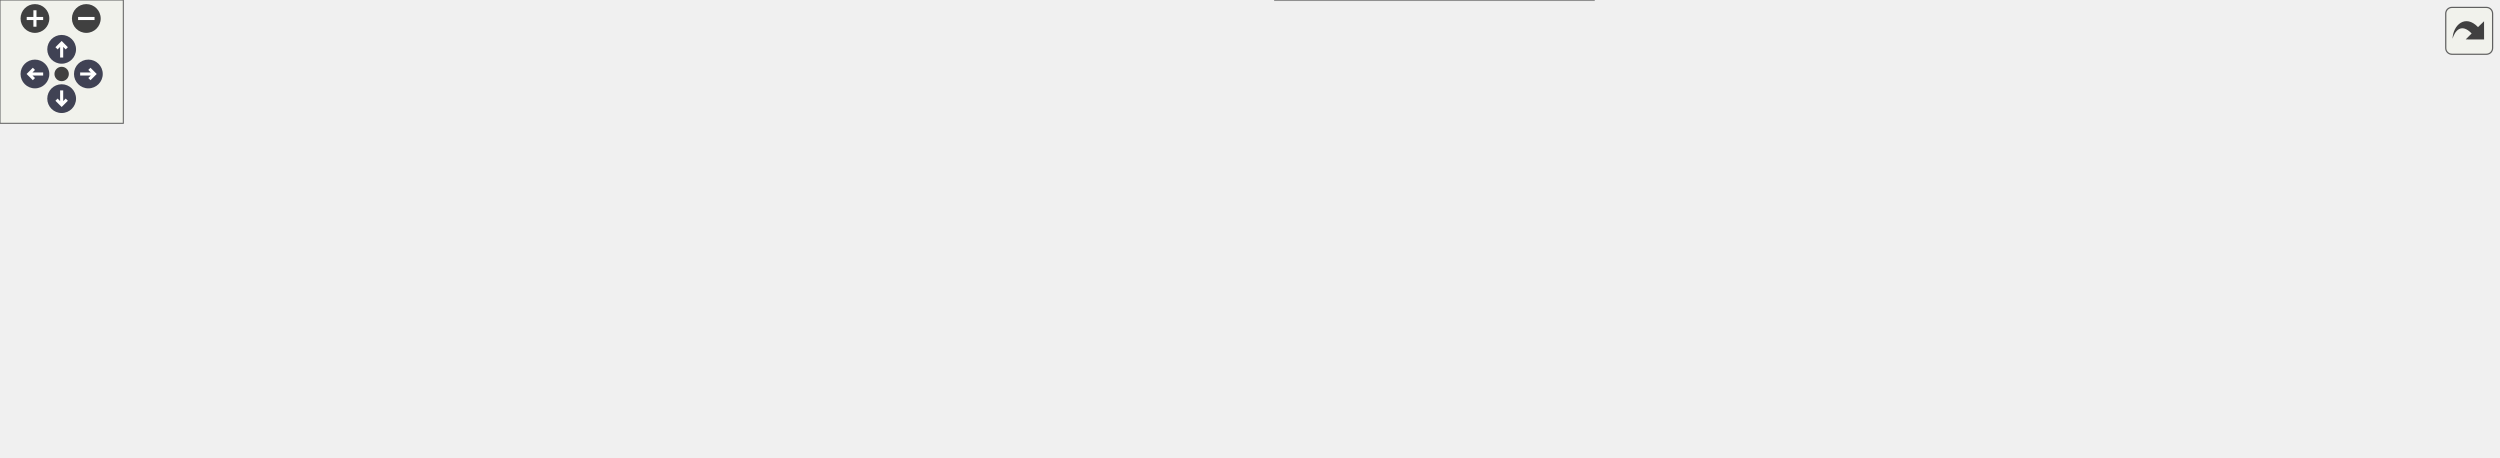
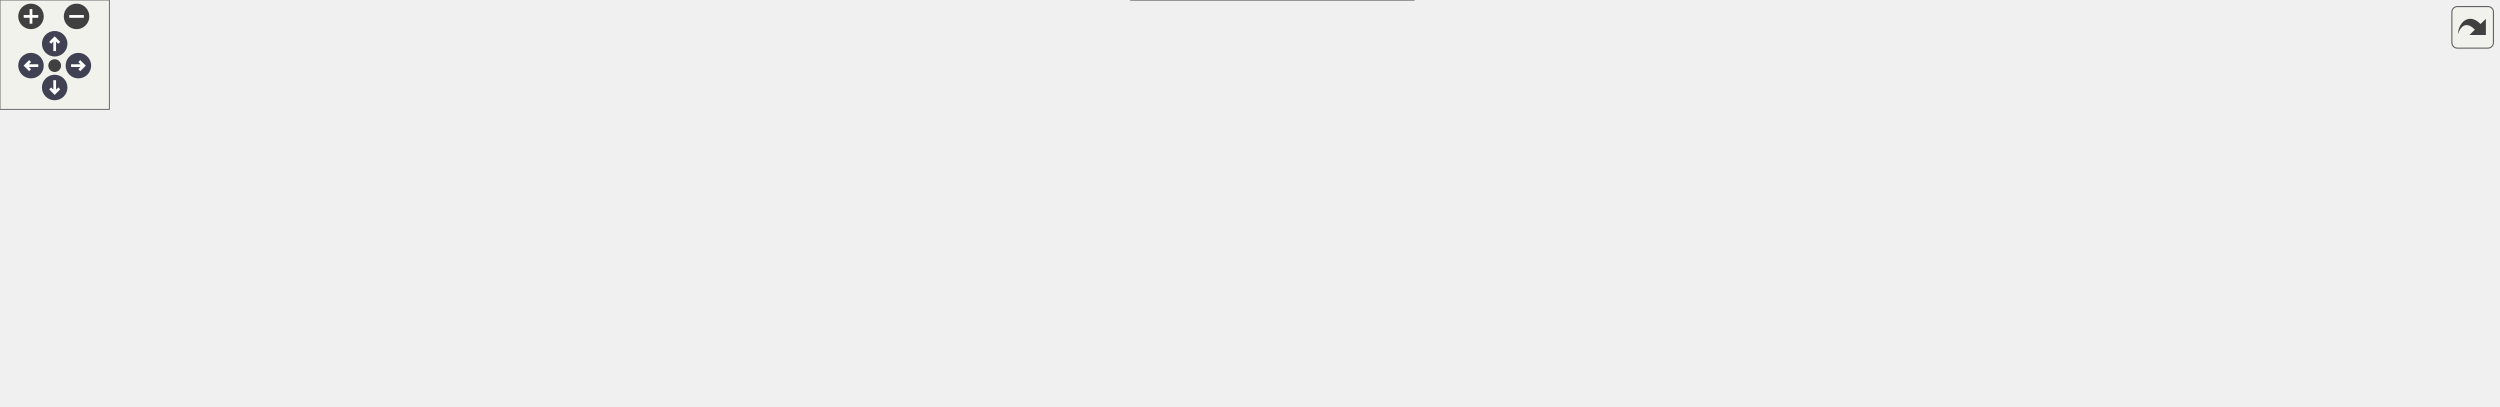
<svg xmlns="http://www.w3.org/2000/svg" xmlns:xlink="http://www.w3.org/1999/xlink" id="main" version="1.1" xml:space="preserve">
  <style type="text/css">
.node, .edge {opacity: 0.7;}
.node.selected, .edge.selected {opacity: 1;}
.edge:hover path { stroke: red; }
.edge:hover polygon { stroke: red; fill: red; }
</style>
  <defs>
    <circle id="rim" cx="0" cy="0" r="7" />
    <circle id="rim2" cx="0" cy="0" r="3.5" />
    <g id="zoomPlus">
      <use xlink:href="#rim" fill="#404040">
        <set attributeName="fill" to="#808080" begin="zoomplus.mouseover" end="zoomplus.mouseout" />
      </use>
      <path d="M-4,0h8M0,-4v8" fill="none" stroke="white" stroke-width="1.5" pointer-events="none" />
    </g>
    <g id="zoomMin">
      <use xlink:href="#rim" fill="#404040">
        <set attributeName="fill" to="#808080" begin="zoomminus.mouseover" end="zoomminus.mouseout" />
      </use>
      <path d="M-4,0h8" fill="none" stroke="white" stroke-width="1.5" pointer-events="none" />
    </g>
    <g id="arrowUp" transform="translate(30 24)">
      <use xlink:href="#rim" />
      <path pointer-events="none" fill="none" stroke="white" stroke-width="1.5" d="M0,-3.0v7 M-2.5,-0.5L0,-3.0L2.5,-0.5" />
    </g>
    <g id="arrowRight" transform="rotate(90) translate(36 -43)">
      <use xlink:href="#rim" />
      <path pointer-events="none" fill="none" stroke="white" stroke-width="1.5" d="M0,-3.0v7 M-2.5,-0.5L0,-3.0L2.5,-0.5" />
    </g>
    <g id="arrowDown" transform="rotate(180) translate(-30 -48)">
      <use xlink:href="#rim" />
      <path pointer-events="none" fill="none" stroke="white" stroke-width="1.5" d="M0,-3.0v7 M-2.5,-0.5L0,-3.0L2.5,-0.5" />
    </g>
    <g id="arrowLeft" transform="rotate(270) translate(-36 17)">
      <use xlink:href="#rim" />
      <path pointer-events="none" fill="none" stroke="white" stroke-width="1.5" d="M0,-3.0v7 M-2.5,-0.5L0,-3.0L2.5,-0.5" />
    </g>
    <g id="resetDef">
      <use xlink:href="#rim2" fill="#404040">
        <set attributeName="fill" to="#808080" begin="reset.mouseover" end="reset.mouseout" />
      </use>
    </g>
  </defs>
  <svg id="graph" class="graph">
    <g id="viewport">
      <g id="Node000001" class="node">
        <g id="a_Node000001">
          <a xlink:title=" ">
            <polygon fill="#999999" stroke="#666666" points="272.5,-162 137.5,-162 137.5,-132 272.5,-132 272.5,-162" />
            <text text-anchor="start" x="145.5" y="-150" font-family="Helvetica,sans-Serif" font-size="10.00">src/platforms/stub</text>
            <text text-anchor="middle" x="205" y="-139" font-family="Helvetica,sans-Serif" font-size="10.00">/core/assertion_stub.cpp</text>
          </a>
        </g>
      </g>
      <g id="Node000002" class="node">
        <g id="a_Node000002">
          <a xlink:title=" ">
            <polygon fill="#e0e0e0" stroke="#999999" points="177,-96 131,-96 131,-77 177,-77 177,-96" />
            <text text-anchor="middle" x="154" y="-84" font-family="Helvetica,sans-Serif" font-size="10.00">cstdio</text>
          </a>
        </g>
      </g>
      <g id="edge1_Node000001_Node000002" class="edge">
        <g id="a_edge1_Node000001_Node000002">
          <a xlink:title=" ">
            <path fill="none" stroke="#63b8ff" d="M192.65,-131.84C185.33,-123.43 176,-112.74 168.35,-103.96" />
            <polygon fill="#63b8ff" stroke="#63b8ff" points="170.85,-101.5 161.64,-96.27 165.58,-106.1 170.85,-101.5" />
          </a>
        </g>
      </g>
      <g id="Node000003" class="node">
        <g id="a_Node000003">
          <a xlink:title=" ">
            <polygon fill="#e0e0e0" stroke="#999999" points="44,-30 0,-30 0,-11 44,-11 44,-30" />
            <text text-anchor="middle" x="22" y="-18" font-family="Helvetica,sans-Serif" font-size="10.00">string</text>
          </a>
        </g>
      </g>
      <g id="edge2_Node000001_Node000003" class="edge">
        <g id="a_edge2_Node000001_Node000003">
          <a xlink:title=" ">
            <path fill="none" stroke="#63b8ff" d="M205.03,-131.81C204.27,-116.24 200.62,-91.55 186,-77 142.6,-33.79 109.09,-65.57 53,-41 49.47,-39.45 45.88,-37.55 42.45,-35.54" />
            <polygon fill="#63b8ff" stroke="#63b8ff" points="44.23,-32.53 33.9,-30.16 40.5,-38.45 44.23,-32.53" />
          </a>
        </g>
      </g>
      <g id="Node000004" class="node">
        <g id="a_Node000004">
          <a xlink:href="../../da/d47/core_8hpp.html" target="_top" xlink:title=" ">
-             <polygon fill="white" stroke="#666666" points="476.5,-96 417.5,-96 417.5,-77 476.5,-77 476.5,-96" />
-             <text text-anchor="middle" x="447" y="-84" font-family="Helvetica,sans-Serif" font-size="10.00">core.hpp</text>
+             <polygon fill="white" stroke="#666666" points="510.5,-96 451.5,-96 451.5,-77 510.5,-77 510.5,-96" />
+             <text text-anchor="middle" x="481" y="-84" font-family="Helvetica,sans-Serif" font-size="10.00">core.hpp</text>
          </a>
        </g>
      </g>
      <g id="edge3_Node000001_Node000004" class="edge">
        <g id="a_edge3_Node000001_Node000004">
          <a xlink:title=" ">
-             <path fill="none" stroke="#63b8ff" d="M262.97,-131.99C307.73,-121.17 368.46,-106.49 407.7,-97" />
-             <polygon fill="#63b8ff" stroke="#63b8ff" points="408.53,-100.4 417.43,-94.65 406.89,-93.6 408.53,-100.4" />
+             <path fill="none" stroke="#63b8ff" d="M271.11,-131.99C324.22,-120.73 397.05,-105.29 441.47,-95.88" />
+             <polygon fill="#63b8ff" stroke="#63b8ff" points="442.25,-99.29 451.31,-93.79 440.8,-92.44 442.25,-99.29" />
          </a>
        </g>
      </g>
      <g id="edge11_Node000004_Node000003" class="edge">
        <g id="a_edge11_Node000004_Node000003">
          <a xlink:title=" ">
-             <path fill="none" stroke="#63b8ff" d="M417.48,-83.87C337.91,-79.22 120.48,-64.64 53,-41 49.06,-39.62 45.11,-37.67 41.4,-35.52" />
-             <polygon fill="#63b8ff" stroke="#63b8ff" points="43.16,-32.49 32.85,-30.03 39.37,-38.38 43.16,-32.49" />
+             <path fill="none" stroke="#63b8ff" d="M451.39,-84.17C367.08,-80.11 127.06,-66.58 53,-41 49.06,-39.64 45.1,-37.69 41.39,-35.55" />
+             <polygon fill="#63b8ff" stroke="#63b8ff" points="43.15,-32.52 32.85,-30.05 39.36,-38.41 43.15,-32.52" />
          </a>
        </g>
      </g>
      <g id="Node000005" class="node">
        <g id="a_Node000005">
          <a xlink:title=" ">
            <polygon fill="#e0e0e0" stroke="#999999" points="126,-30 62,-30 62,-11 126,-11 126,-30" />
            <text text-anchor="middle" x="94" y="-18" font-family="Helvetica,sans-Serif" font-size="10.00">algorithm</text>
          </a>
        </g>
      </g>
      <g id="edge4_Node000004_Node000005" class="edge">
        <g id="a_edge4_Node000004_Node000005">
          <a xlink:title=" ">
-             <path fill="none" stroke="#63b8ff" d="M417.11,-84.23C360.79,-81.19 235.58,-71.32 135,-41 129.43,-39.32 123.67,-36.99 118.29,-34.53" />
-             <polygon fill="#63b8ff" stroke="#63b8ff" points="119.66,-31.3 109.13,-30.05 116.58,-37.59 119.66,-31.3" />
+             <path fill="none" stroke="#63b8ff" d="M451.19,-84.81C390.48,-82.74 248.6,-74.4 135,-41 129.42,-39.36 123.66,-37.05 118.27,-34.58" />
+             <polygon fill="#63b8ff" stroke="#63b8ff" points="119.64,-31.36 109.12,-30.1 116.56,-37.64 119.64,-31.36" />
          </a>
        </g>
      </g>
      <g id="Node000006" class="node">
        <g id="a_Node000006">
          <a xlink:title=" ">
            <polygon fill="#e0e0e0" stroke="#999999" points="186,-30 144,-30 144,-11 186,-11 186,-30" />
            <text text-anchor="middle" x="165" y="-18" font-family="Helvetica,sans-Serif" font-size="10.00">array</text>
          </a>
        </g>
      </g>
      <g id="edge5_Node000004_Node000006" class="edge">
        <g id="a_edge5_Node000004_Node000006">
          <a xlink:title=" ">
-             <path fill="none" stroke="#63b8ff" d="M417.24,-84.09C369.01,-80.96 271.46,-71.15 195,-41 191.38,-39.57 187.73,-37.67 184.29,-35.62" />
-             <polygon fill="#63b8ff" stroke="#63b8ff" points="186.09,-32.62 175.81,-30.05 182.24,-38.47 186.09,-32.62" />
+             <path fill="none" stroke="#63b8ff" d="M451.13,-84.94C397.92,-83.06 283.94,-75.02 195,-41 191.36,-39.61 187.71,-37.73 184.26,-35.68" />
+             <polygon fill="#63b8ff" stroke="#63b8ff" points="186.06,-32.68 175.79,-30.11 182.22,-38.53 186.06,-32.68" />
          </a>
        </g>
      </g>
      <g id="Node000007" class="node">
        <g id="a_Node000007">
          <a xlink:title=" ">
            <polygon fill="#e0e0e0" stroke="#999999" points="264,-30 204,-30 204,-11 264,-11 264,-30" />
            <text text-anchor="middle" x="234" y="-18" font-family="Helvetica,sans-Serif" font-size="10.00">concepts</text>
          </a>
        </g>
      </g>
      <g id="edge6_Node000004_Node000007" class="edge">
        <g id="a_edge6_Node000004_Node000007">
          <a xlink:title=" ">
-             <path fill="none" stroke="#63b8ff" d="M417.48,-79.96C382.39,-72.91 322.37,-59.42 273,-41 268.2,-39.21 263.21,-37 258.47,-34.72" />
-             <polygon fill="#63b8ff" stroke="#63b8ff" points="259.73,-31.44 249.22,-30.06 256.57,-37.69 259.73,-31.44" />
+             <path fill="none" stroke="#63b8ff" d="M451.42,-81.58C410.5,-75.62 334.68,-62.63 273,-41 267.95,-39.23 262.72,-36.95 257.78,-34.58" />
+             <polygon fill="#63b8ff" stroke="#63b8ff" points="259.3,-31.42 248.8,-30.01 256.13,-37.66 259.3,-31.42" />
          </a>
        </g>
      </g>
      <g id="Node000008" class="node">
        <g id="a_Node000008">
          <a xlink:title=" ">
            <polygon fill="#e0e0e0" stroke="#999999" points="335.5,-30 282.5,-30 282.5,-11 335.5,-11 335.5,-30" />
            <text text-anchor="middle" x="309" y="-18" font-family="Helvetica,sans-Serif" font-size="10.00">cstddef</text>
          </a>
        </g>
      </g>
      <g id="edge7_Node000004_Node000008" class="edge">
        <g id="a_edge7_Node000004_Node000008">
          <a xlink:title=" ">
-             <path fill="none" stroke="#63b8ff" d="M426.06,-76.98C405.27,-68.37 372.61,-54.47 345,-41 341.12,-39.11 337.05,-37.01 333.11,-34.92" />
-             <polygon fill="#63b8ff" stroke="#63b8ff" points="334.73,-31.82 324.27,-30.14 331.4,-37.98 334.73,-31.82" />
+             <path fill="none" stroke="#63b8ff" d="M451.25,-77.45C423.31,-69.49 380.6,-56.32 345,-41 340.89,-39.23 336.62,-37.15 332.52,-35.02" />
+             <polygon fill="#63b8ff" stroke="#63b8ff" points="333.87,-31.77 323.42,-30.08 330.54,-37.93 333.87,-31.77" />
          </a>
        </g>
      </g>
      <g id="Node000009" class="node">
        <g id="a_Node000009">
          <a xlink:title=" ">
            <polygon fill="#e0e0e0" stroke="#999999" points="404,-30 354,-30 354,-11 404,-11 404,-30" />
            <text text-anchor="middle" x="379" y="-18" font-family="Helvetica,sans-Serif" font-size="10.00">cstdint</text>
          </a>
        </g>
      </g>
      <g id="edge8_Node000004_Node000009" class="edge">
        <g id="a_edge8_Node000004_Node000009">
          <a xlink:title=" ">
-             <path fill="none" stroke="#63b8ff" d="M437.83,-76.87C427.14,-66.81 409.26,-49.98 396.01,-37.51" />
-             <polygon fill="#63b8ff" stroke="#63b8ff" points="398.14,-34.71 388.46,-30.41 393.35,-39.81 398.14,-34.71" />
+             <path fill="none" stroke="#63b8ff" d="M467.24,-76.87C450.36,-66.28 421.51,-48.17 401.41,-35.56" />
+             <polygon fill="#63b8ff" stroke="#63b8ff" points="403.19,-32.55 392.86,-30.2 399.47,-38.48 403.19,-32.55" />
          </a>
        </g>
      </g>
      <g id="Node000010" class="node">
        <g id="a_Node000010">
          <a xlink:title=" ">
            <polygon fill="#e0e0e0" stroke="#999999" points="472,-30 422,-30 422,-11 472,-11 472,-30" />
            <text text-anchor="middle" x="447" y="-18" font-family="Helvetica,sans-Serif" font-size="10.00">cstring</text>
          </a>
        </g>
      </g>
      <g id="edge9_Node000004_Node000010" class="edge">
        <g id="a_edge9_Node000004_Node000010">
          <a xlink:title=" ">
-             <path fill="none" stroke="#63b8ff" d="M447,-76.87C447,-67.66 447,-52.79 447,-40.77" />
-             <polygon fill="#63b8ff" stroke="#63b8ff" points="450.5,-40.41 447,-30.41 443.5,-40.41 450.5,-40.41" />
+             <path fill="none" stroke="#63b8ff" d="M476.41,-76.87C471.32,-67.28 462.96,-51.55 456.46,-39.3" />
+             <polygon fill="#63b8ff" stroke="#63b8ff" points="459.51,-37.59 451.73,-30.41 453.33,-40.88 459.51,-37.59" />
          </a>
        </g>
      </g>
      <g id="Node000011" class="node">
        <g id="a_Node000011">
          <a xlink:title=" ">
            <polygon fill="#e0e0e0" stroke="#999999" points="539.5,-30 490.5,-30 490.5,-11 539.5,-11 539.5,-30" />
            <text text-anchor="middle" x="515" y="-18" font-family="Helvetica,sans-Serif" font-size="10.00">cuchar</text>
          </a>
        </g>
      </g>
      <g id="edge10_Node000004_Node000011" class="edge">
        <g id="a_edge10_Node000004_Node000011">
          <a xlink:title=" ">
-             <path fill="none" stroke="#63b8ff" d="M456.17,-76.87C466.86,-66.81 484.74,-49.98 497.99,-37.51" />
-             <polygon fill="#63b8ff" stroke="#63b8ff" points="500.65,-39.81 505.54,-30.41 495.86,-34.71 500.65,-39.81" />
+             <path fill="none" stroke="#63b8ff" d="M485.59,-76.87C490.68,-67.28 499.04,-51.55 505.54,-39.3" />
+             <polygon fill="#63b8ff" stroke="#63b8ff" points="508.67,-40.88 510.27,-30.41 502.49,-37.59 508.67,-40.88" />
          </a>
        </g>
      </g>
      <g id="Node000012" class="node">
        <g id="a_Node000012">
          <a xlink:title=" ">
            <polygon fill="#e0e0e0" stroke="#999999" points="602.5,-30 557.5,-30 557.5,-11 602.5,-11 602.5,-30" />
            <text text-anchor="middle" x="580" y="-18" font-family="Helvetica,sans-Serif" font-size="10.00">utility</text>
          </a>
        </g>
      </g>
      <g id="edge12_Node000004_Node000012" class="edge">
        <g id="a_edge12_Node000004_Node000012">
          <a xlink:title=" ">
-             <path fill="none" stroke="#63b8ff" d="M469.34,-76.88C490.31,-68.53 522.36,-55.09 549,-41 552.19,-39.31 555.49,-37.42 558.69,-35.49" />
-             <polygon fill="#63b8ff" stroke="#63b8ff" points="560.67,-38.38 567.28,-30.1 556.95,-32.44 560.67,-38.38" />
+             <path fill="none" stroke="#63b8ff" d="M494.35,-76.87C510.66,-66.32 538.49,-48.34 557.99,-35.73" />
+             <polygon fill="#63b8ff" stroke="#63b8ff" points="560.05,-38.57 566.54,-30.2 556.25,-32.69 560.05,-38.57" />
          </a>
        </g>
      </g>
      <g id="Node000013" class="node">
        <g id="a_Node000013">
          <a xlink:href="../../dd/d9e/linux_2platform__config_8hpp.html" target="_top" xlink:title="additional linux platform header">
            <polygon fill="white" stroke="#666666" points="775.5,-41 620.5,-41 620.5,0 775.5,0 775.5,-41" />
            <text text-anchor="start" x="628.5" y="-29" font-family="Helvetica,sans-Serif" font-size="10.00">/home/runner/work/toygine2</text>
            <text text-anchor="start" x="628.5" y="-18" font-family="Helvetica,sans-Serif" font-size="10.00">/toygine2/src/platforms</text>
            <text text-anchor="middle" x="698" y="-7" font-family="Helvetica,sans-Serif" font-size="10.00">/linux/platform_config.hpp</text>
          </a>
        </g>
      </g>
      <g id="edge13_Node000004_Node000013" class="edge">
        <g id="a_edge13_Node000004_Node000013">
          <a xlink:title=" ">
-             <path fill="none" stroke="#63b8ff" d="M476.78,-77.91C509.82,-69.48 564.64,-55.5 611.44,-43.57" />
-             <polygon fill="#63b8ff" stroke="#63b8ff" points="612.47,-46.92 621.3,-41.06 610.74,-40.14 612.47,-46.92" />
+             <path fill="none" stroke="#63b8ff" d="M510.27,-76.87C538.85,-68.44 583.56,-55.25 622.18,-43.86" />
+             <polygon fill="#63b8ff" stroke="#63b8ff" points="623.25,-47.19 631.85,-41.01 621.27,-40.48 623.25,-47.19" />
          </a>
        </g>
      </g>
      <g id="Node000014" class="node">
        <g id="a_Node000014">
-           <a xlink:href="../../d0/d46/fix__string_8hpp.html" target="_top" xlink:title="Template string class with fixed-size character buffer.">
-             <polygon fill="white" stroke="#666666" points="900.5,-30 793.5,-30 793.5,-11 900.5,-11 900.5,-30" />
-             <text text-anchor="middle" x="847" y="-18" font-family="Helvetica,sans-Serif" font-size="10.00">core/fix_string.hpp</text>
+           <a xlink:href="../../d4/dc0/constexpr__utils_8hpp.html" target="_top" xlink:title="Constexpr utility functions for compile-time operations.">
+             <polygon fill="white" stroke="#666666" points="930,-30 794,-30 794,-11 930,-11 930,-30" />
+             <text text-anchor="middle" x="862" y="-18" font-family="Helvetica,sans-Serif" font-size="10.00">core/constexpr_utils.hpp</text>
          </a>
        </g>
      </g>
      <g id="edge14_Node000004_Node000014" class="edge">
        <g id="a_edge14_Node000004_Node000014">
          <a xlink:title=" ">
-             <path fill="none" stroke="#63b8ff" d="M476.69,-83.34C535.89,-78.64 672.6,-65.88 785,-41 794.39,-38.92 804.39,-36.07 813.56,-33.18" />
-             <polygon fill="#63b8ff" stroke="#63b8ff" points="814.69,-36.5 823.12,-30.08 812.53,-29.84 814.69,-36.5" />
+             <path fill="none" stroke="#63b8ff" d="M510.52,-82.2C565.04,-75.88 685.08,-60.91 785,-41 796.92,-38.62 809.77,-35.57 821.49,-32.59" />
+             <polygon fill="#63b8ff" stroke="#63b8ff" points="822.64,-35.91 831.44,-30.01 820.88,-29.13 822.64,-35.91" />
          </a>
        </g>
      </g>
      <g id="Node000015" class="node">
        <g id="a_Node000015">
-           <a xlink:href="../../df/d93/utils_8hpp.html" target="_top" xlink:title="Core utility functions for string manipulation, encoding conversion, and number formatting.">
-             <polygon fill="white" stroke="#666666" points="1001.5,-30 918.5,-30 918.5,-11 1001.5,-11 1001.5,-30" />
-             <text text-anchor="middle" x="960" y="-18" font-family="Helvetica,sans-Serif" font-size="10.00">core/utils.hpp</text>
+           <a xlink:href="../../d0/d46/fix__string_8hpp.html" target="_top" xlink:title="Template string class with fixed-size character buffer.">
+             <polygon fill="white" stroke="#666666" points="1055.5,-30 948.5,-30 948.5,-11 1055.5,-11 1055.5,-30" />
+             <text text-anchor="middle" x="1002" y="-18" font-family="Helvetica,sans-Serif" font-size="10.00">core/fix_string.hpp</text>
          </a>
        </g>
      </g>
      <g id="edge15_Node000004_Node000015" class="edge">
        <g id="a_edge15_Node000004_Node000015">
          <a xlink:title=" ">
-             <path fill="none" stroke="#63b8ff" d="M476.71,-85.46C550.89,-84.76 749.75,-79.17 910,-41 917.19,-39.29 924.72,-36.77 931.69,-34.1" />
-             <polygon fill="#63b8ff" stroke="#63b8ff" points="933.44,-37.17 941.4,-30.17 930.82,-30.68 933.44,-37.17" />
+             <path fill="none" stroke="#63b8ff" d="M510.51,-84.71C583.74,-82.29 779.42,-73.1 939,-41 948.83,-39.02 959.31,-36.12 968.84,-33.15" />
+             <polygon fill="#63b8ff" stroke="#63b8ff" points="969.92,-36.47 978.36,-30.07 967.77,-29.81 969.92,-36.47" />
          </a>
        </g>
      </g>
      <g id="Node000016" class="node">
        <g id="a_Node000016">
-           <a xlink:href="../../db/d84/fix__string_8inl.html" target="_top" xlink:title="Inline implementations for FixString template class.">
-             <polygon fill="white" stroke="#666666" points="1120.5,-30 1019.5,-30 1019.5,-11 1120.5,-11 1120.5,-30" />
-             <text text-anchor="middle" x="1070" y="-18" font-family="Helvetica,sans-Serif" font-size="10.00">core/fix_string.inl</text>
+           <a xlink:href="../../df/d93/utils_8hpp.html" target="_top" xlink:title="Core utility functions for string manipulation, encoding conversion, and number formatting.">
+             <polygon fill="white" stroke="#666666" points="1156.5,-30 1073.5,-30 1073.5,-11 1156.5,-11 1156.5,-30" />
+             <text text-anchor="middle" x="1115" y="-18" font-family="Helvetica,sans-Serif" font-size="10.00">core/utils.hpp</text>
          </a>
        </g>
      </g>
      <g id="edge16_Node000004_Node000016" class="edge">
        <g id="a_edge16_Node000004_Node000016">
          <a xlink:title=" ">
-             <path fill="none" stroke="#63b8ff" d="M476.7,-85.65C561.19,-85.56 809.77,-81.58 1011,-41 1020.14,-39.16 1029.84,-36.33 1038.67,-33.4" />
-             <polygon fill="#63b8ff" stroke="#63b8ff" points="1039.91,-36.68 1048.21,-30.1 1037.61,-30.07 1039.91,-36.68" />
+             <path fill="none" stroke="#63b8ff" d="M510.75,-84.39C614.2,-80.37 957.68,-65.45 1065,-41 1072.49,-39.29 1080.35,-36.66 1087.56,-33.88" />
+             <polygon fill="#63b8ff" stroke="#63b8ff" points="1088.96,-37.09 1096.89,-30.06 1086.31,-30.61 1088.96,-37.09" />
          </a>
        </g>
      </g>
      <g id="Node000017" class="node">
        <g id="a_Node000017">
-           <a xlink:href="../../df/d7d/utils_8inl.html" target="_top" xlink:title="Inline implementations of core utility functions for string manipulation and encoding conversion.">
-             <polygon fill="white" stroke="#666666" points="1215.5,-30 1138.5,-30 1138.5,-11 1215.5,-11 1215.5,-30" />
-             <text text-anchor="middle" x="1177" y="-18" font-family="Helvetica,sans-Serif" font-size="10.00">core/utils.inl</text>
+           <a xlink:href="../../db/d84/fix__string_8inl.html" target="_top" xlink:title="Inline implementations for FixString template class.">
+             <polygon fill="white" stroke="#666666" points="1275.5,-30 1174.5,-30 1174.5,-11 1275.5,-11 1275.5,-30" />
+             <text text-anchor="middle" x="1225" y="-18" font-family="Helvetica,sans-Serif" font-size="10.00">core/fix_string.inl</text>
          </a>
        </g>
      </g>
      <g id="edge17_Node000004_Node000017" class="edge">
        <g id="a_edge17_Node000004_Node000017">
          <a xlink:title=" ">
-             <path fill="none" stroke="#63b8ff" d="M476.56,-84.86C590.72,-82.19 1002.85,-70.66 1130,-41 1136.94,-39.38 1144.17,-36.85 1150.81,-34.14" />
-             <polygon fill="#63b8ff" stroke="#63b8ff" points="1152.27,-37.32 1160.04,-30.12 1149.47,-30.9 1152.27,-37.32" />
+             <path fill="none" stroke="#63b8ff" d="M510.58,-84.58C624.86,-80.87 1037.46,-65.99 1166,-41 1175.23,-39.2 1185.02,-36.37 1193.91,-33.41" />
+             <polygon fill="#63b8ff" stroke="#63b8ff" points="1195.21,-36.67 1203.5,-30.07 1192.9,-30.06 1195.21,-36.67" />
+           </a>
+         </g>
+       </g>
+       <g id="Node000018" class="node">
+         <g id="a_Node000018">
+           <a xlink:href="../../df/d7d/utils_8inl.html" target="_top" xlink:title="Inline implementations of core utility functions for string manipulation and encoding conversion.">
+             <polygon fill="white" stroke="#666666" points="1370.5,-30 1293.5,-30 1293.5,-11 1370.5,-11 1370.5,-30" />
+             <text text-anchor="middle" x="1332" y="-18" font-family="Helvetica,sans-Serif" font-size="10.00">core/utils.inl</text>
+           </a>
+         </g>
+       </g>
+       <g id="edge18_Node000004_Node000018" class="edge">
+         <g id="a_edge18_Node000004_Node000018">
+           <a xlink:title=" ">
+             <path fill="none" stroke="#63b8ff" d="M510.91,-85.19C637.97,-83.67 1133.37,-75.59 1285,-41 1291.94,-39.42 1299.18,-36.9 1305.83,-34.19" />
+             <polygon fill="#63b8ff" stroke="#63b8ff" points="1307.28,-37.37 1315.05,-30.17 1304.48,-30.95 1307.28,-37.37" />
          </a>
        </g>
      </g>
    </g>
  </svg>
  <g id="navigator" transform="translate(0 0)" fill="#404254">
    <rect fill="#f2f5e9" fill-opacity="0.5" stroke="#606060" stroke-width=".5" x="0" y="0" width="60" height="60" />
    <use id="zoomplus" xlink:href="#zoomPlus" x="17" y="9" />
    <use id="zoomminus" xlink:href="#zoomMin" x="42" y="9" />
    <use id="reset" xlink:href="#resetDef" x="30" y="36" />
    <use id="arrowup" xlink:href="#arrowUp" x="0" y="0" />
    <use id="arrowright" xlink:href="#arrowRight" x="0" y="0" />
    <use id="arrowdown" xlink:href="#arrowDown" x="0" y="0" />
    <use id="arrowleft" xlink:href="#arrowLeft" x="0" y="0" />
  </g>
  <svg viewBox="0 0 15 15" width="100%" height="30px" preserveAspectRatio="xMaxYMin meet">
    <g id="arrow_out" transform="scale(0.3 0.3)">
      <a xlink:href="assertion__stub_8cpp__incl_org.svg" target="_base">
        <rect id="button" ry="5" rx="5" y="6" x="6" height="38" width="38" fill="#f2f5e9" fill-opacity="0.5" stroke="#606060" stroke-width="1.0" />
        <path id="arrow" d="M 11.5,31.437 C 11.94,20.098 22.043,11.323 32.159,21.979 L 37.069,17.246 C 37.069,17.246 37.088,32 37.088,32 L 22.16,31.978 C 22.16,31.978 26.998,27.14 26.998,27.14 C 18.529,18.264 13.292,25.23 11.5,31.437 z" style="fill:#404040;" />
      </a>
    </g>
  </svg>
  <style type="text/css">

[data-mouse-over-selected='false'] { opacity: 0.7; }
[data-mouse-over-selected='true']  { opacity: 1.0; }

</style>
</svg>
